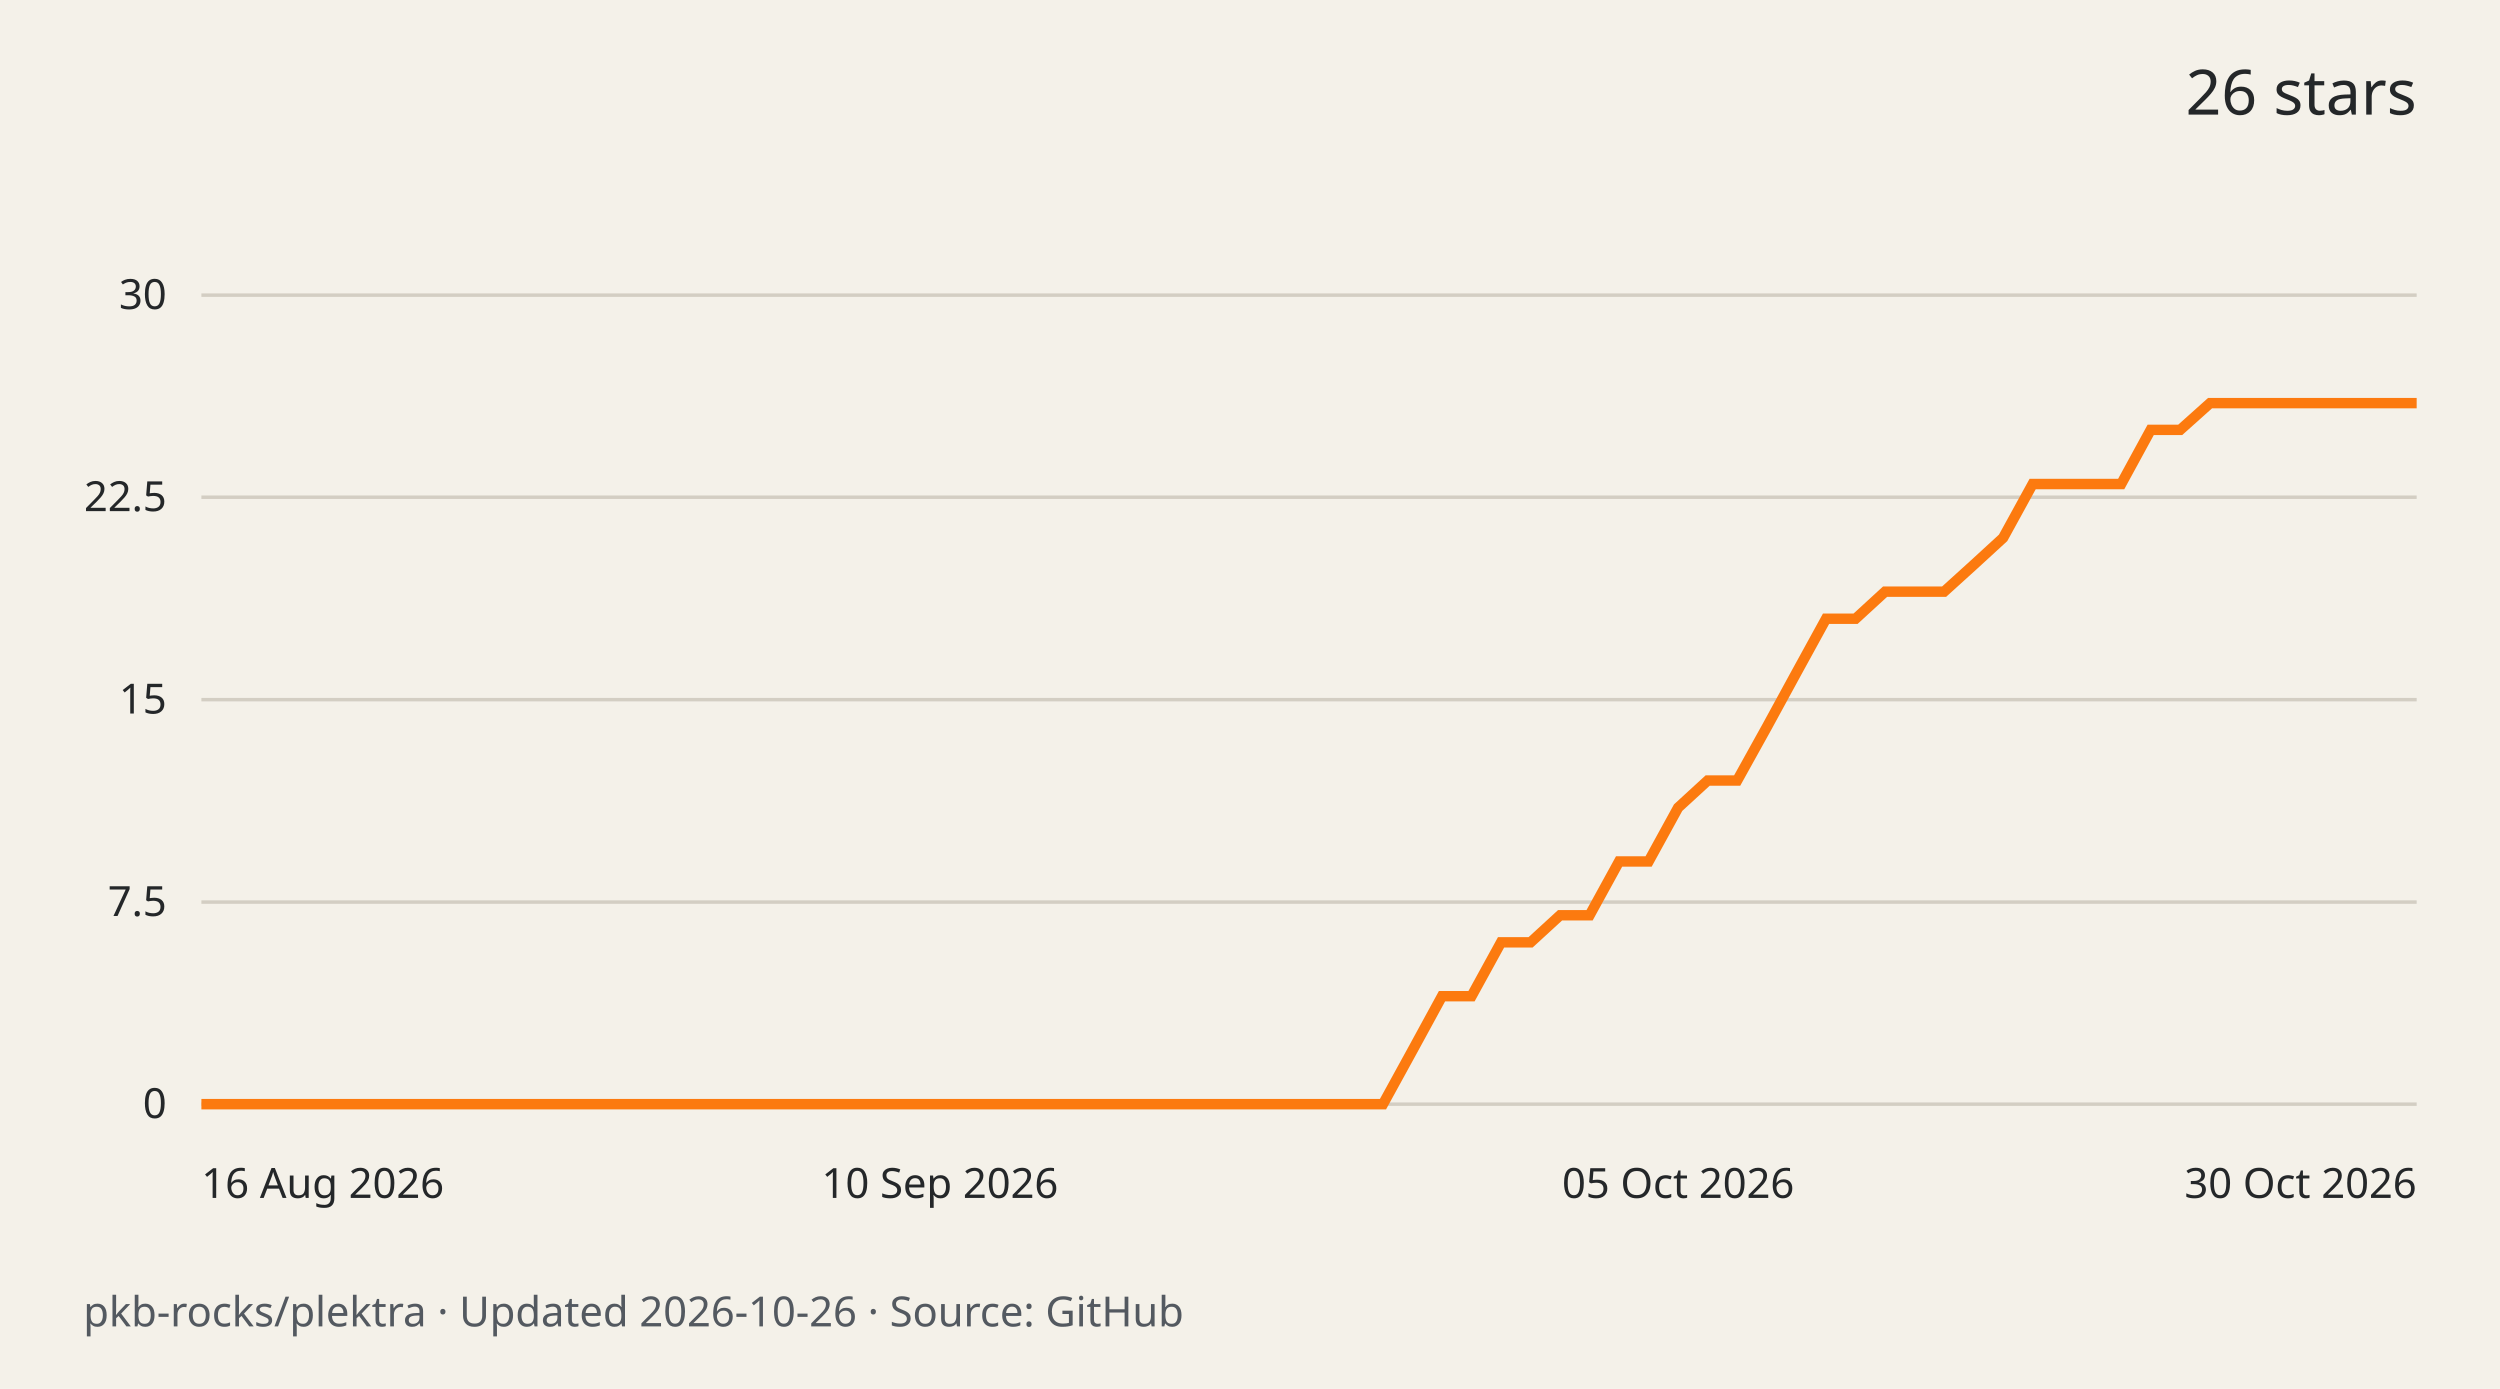
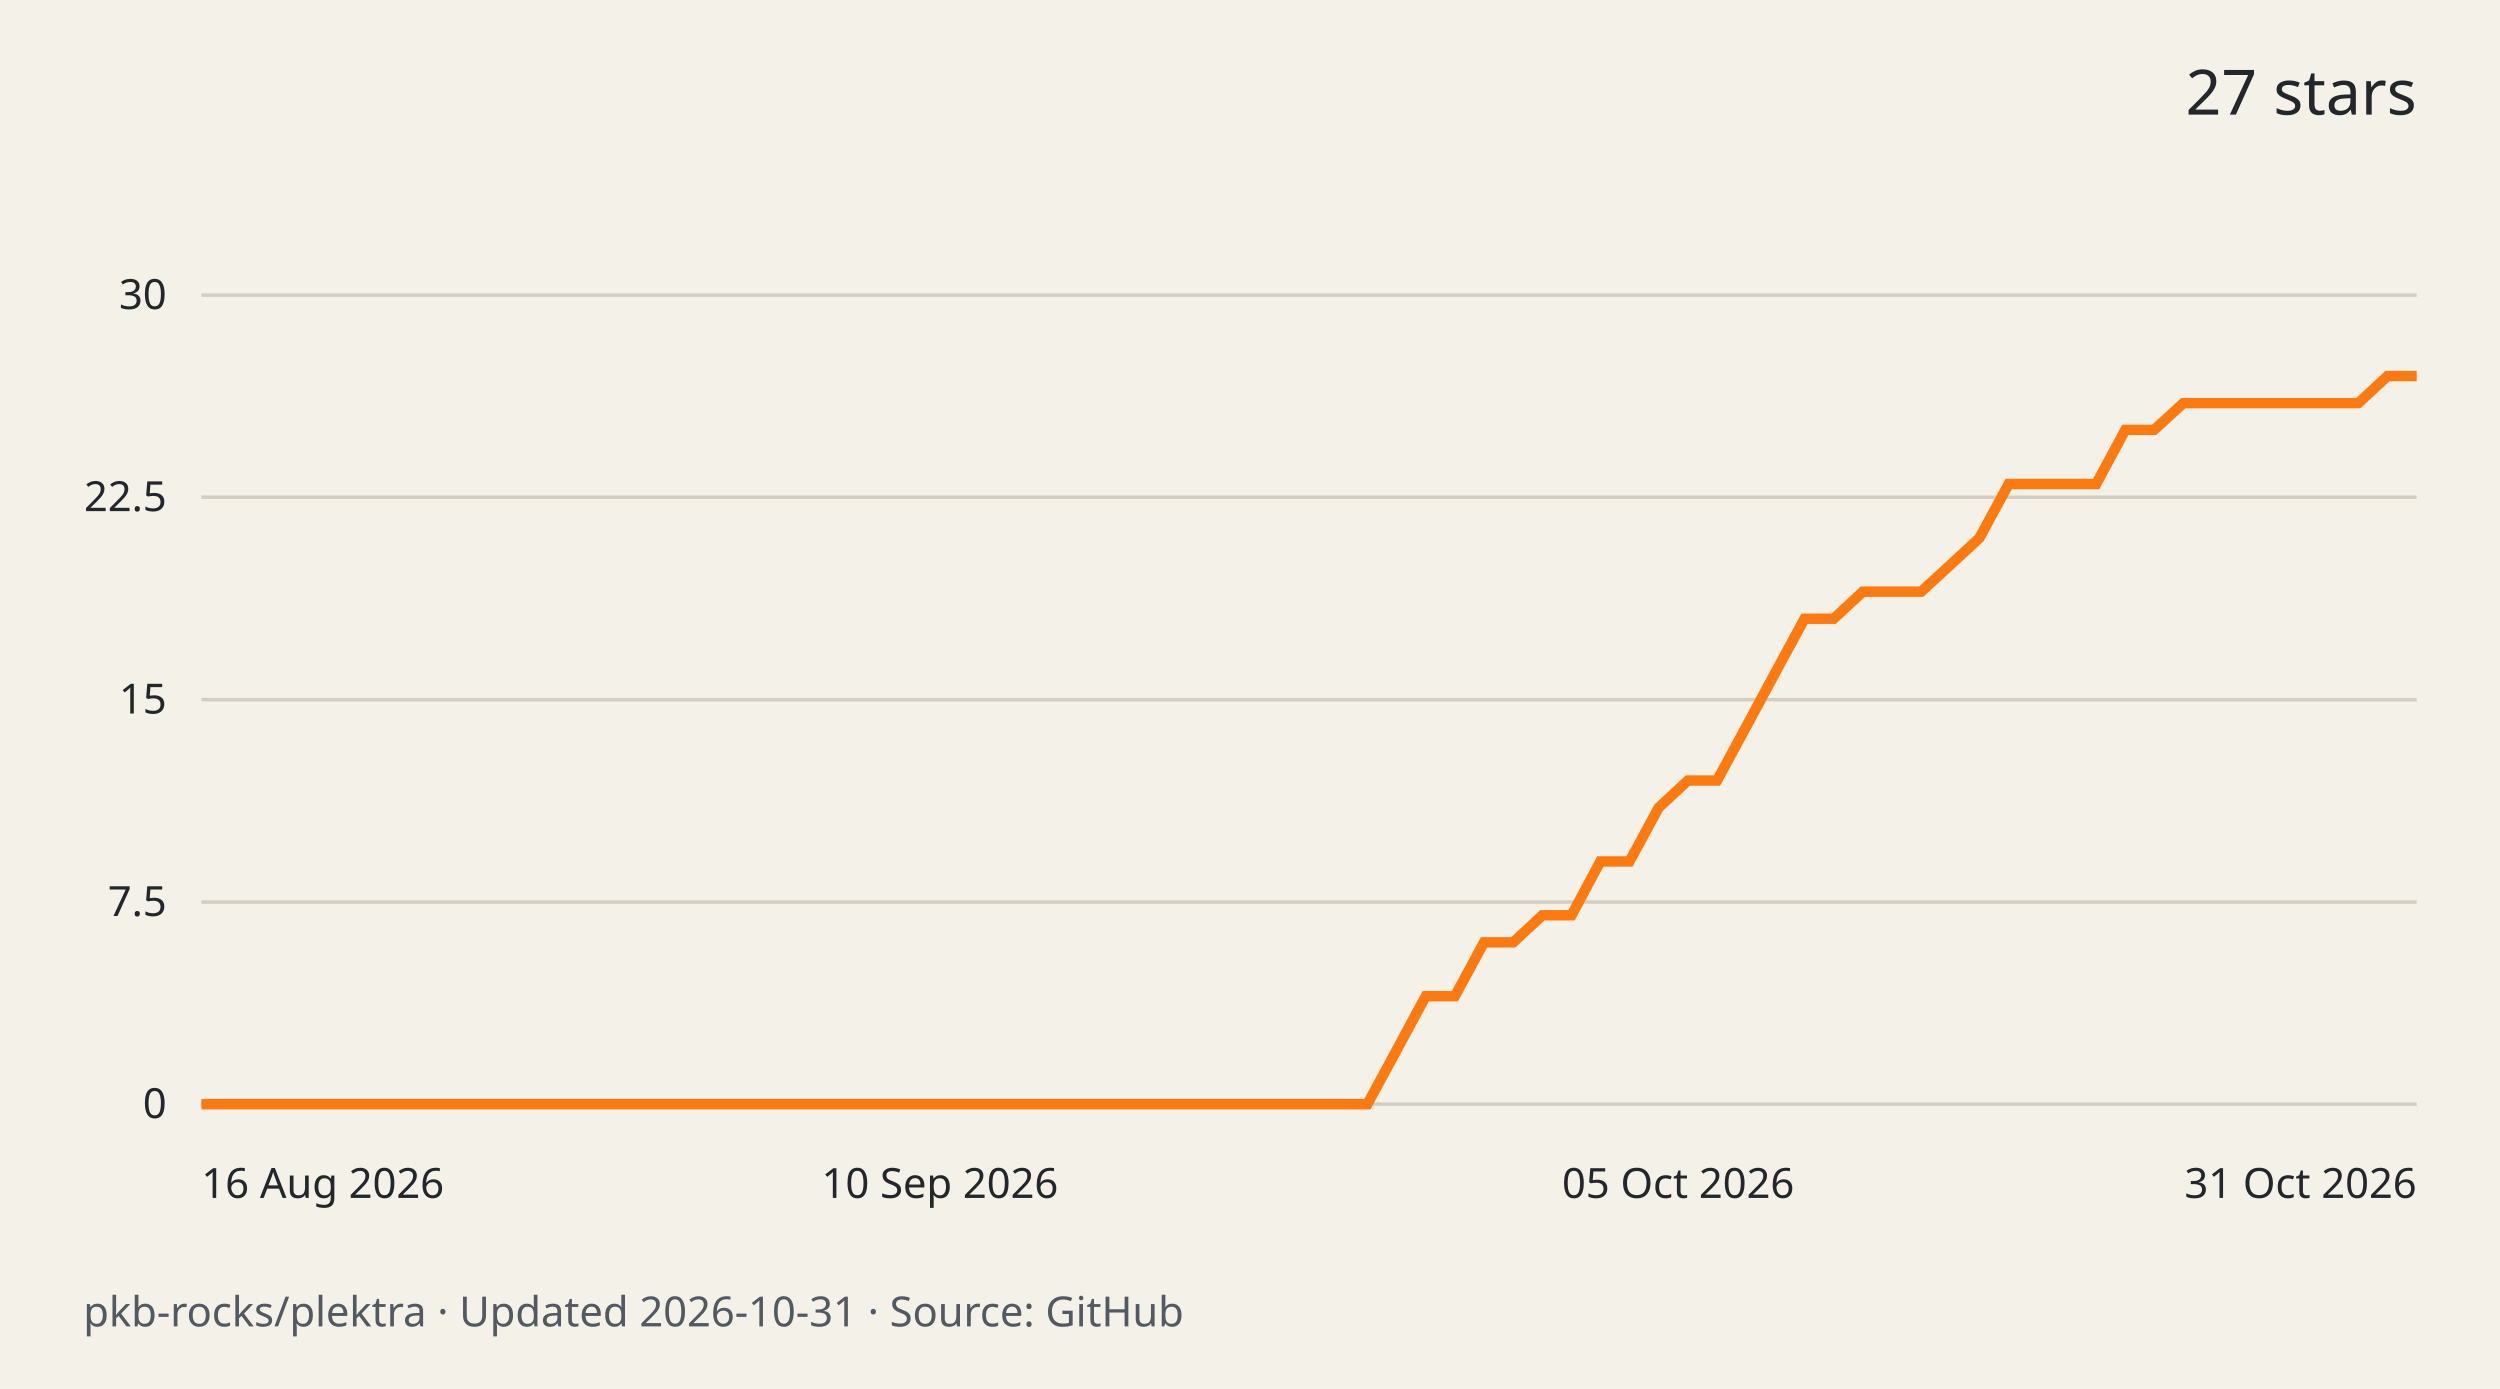
<svg xmlns="http://www.w3.org/2000/svg" width="720" height="400" viewBox="0 0 720 400" role="img" aria-labelledby="title desc">
  <rect width="720" height="400" fill="#f4f1e9" />
  <g font-family="system-ui,sans-serif" fill="#242729">
-     <text x="696" y="33" text-anchor="end" font-size="18">26 stars</text>
+     <text x="696" y="33" text-anchor="end" font-size="18">27 stars</text>
    <path d="M58 318.0H696" stroke="#d3cec3" />
    <text x="48" y="322.0" text-anchor="end" font-size="12">0</text>
    <path d="M58 259.8H696" stroke="#d3cec3" />
    <text x="48" y="263.8" text-anchor="end" font-size="12">7.5</text>
    <path d="M58 201.5H696" stroke="#d3cec3" />
    <text x="48" y="205.5" text-anchor="end" font-size="12">15</text>
    <path d="M58 143.2H696" stroke="#d3cec3" />
    <text x="48" y="147.2" text-anchor="end" font-size="12">22.5</text>
    <path d="M58 85.0H696" stroke="#d3cec3" />
    <text x="48" y="89.0" text-anchor="end" font-size="12">30</text>
-     <path d="M58.0 318.0 L66.5 318.0 L75.0 318.0 L83.5 318.0 L92.0 318.0 L100.5 318.0 L109.0 318.0 L117.5 318.0 L126.1 318.0 L134.6 318.0 L143.1 318.0 L151.6 318.0 L160.1 318.0 L168.6 318.0 L177.1 318.0 L185.6 318.0 L194.1 318.0 L202.6 318.0 L211.1 318.0 L219.6 318.0 L228.1 318.0 L236.6 318.0 L245.1 318.0 L253.7 318.0 L262.2 318.0 L270.7 318.0 L279.2 318.0 L287.7 318.0 L296.2 318.0 L304.7 318.0 L313.2 318.0 L321.7 318.0 L330.2 318.0 L338.7 318.0 L347.2 318.0 L355.7 318.0 L364.2 318.0 L372.7 318.0 L381.3 318.0 L389.8 318.0 L398.3 318.0 L406.8 302.5 L415.3 286.9 L423.8 286.9 L432.3 271.4 L440.8 271.4 L449.3 263.6 L457.8 263.6 L466.3 248.1 L474.8 248.1 L483.3 232.6 L491.8 224.8 L500.3 224.8 L508.9 209.3 L517.4 193.7 L525.9 178.2 L534.4 178.2 L542.9 170.4 L551.4 170.4 L559.9 170.4 L568.4 162.7 L576.9 154.9 L585.4 139.4 L593.9 139.4 L602.4 139.4 L610.9 139.4 L619.4 123.8 L627.9 123.8 L636.5 116.1 L645.0 116.1 L653.5 116.1 L662.0 116.1 L670.5 116.1 L679.0 116.1 L687.5 116.1 L696.0 116.1" fill="none" stroke="#fc7a0f" stroke-width="3" />
+     <path d="M58.0 318.0 L66.4 318.0 L74.8 318.0 L83.2 318.0 L91.6 318.0 L100.0 318.0 L108.4 318.0 L116.8 318.0 L125.2 318.0 L133.6 318.0 L141.9 318.0 L150.3 318.0 L158.7 318.0 L167.1 318.0 L175.5 318.0 L183.9 318.0 L192.3 318.0 L200.7 318.0 L209.1 318.0 L217.5 318.0 L225.9 318.0 L234.3 318.0 L242.7 318.0 L251.1 318.0 L259.5 318.0 L267.9 318.0 L276.3 318.0 L284.7 318.0 L293.1 318.0 L301.4 318.0 L309.8 318.0 L318.2 318.0 L326.6 318.0 L335.0 318.0 L343.4 318.0 L351.8 318.0 L360.2 318.0 L368.6 318.0 L377.0 318.0 L385.4 318.0 L393.8 318.0 L402.2 302.5 L410.6 286.9 L419.0 286.9 L427.4 271.4 L435.8 271.4 L444.2 263.6 L452.6 263.6 L460.9 248.1 L469.3 248.1 L477.7 232.6 L486.1 224.8 L494.5 224.8 L502.9 209.3 L511.3 193.7 L519.7 178.2 L528.1 178.2 L536.5 170.4 L544.9 170.4 L553.3 170.4 L561.7 162.7 L570.1 154.9 L578.5 139.4 L586.9 139.4 L595.3 139.4 L603.7 139.4 L612.1 123.8 L620.4 123.8 L628.8 116.1 L637.2 116.1 L645.6 116.1 L654.0 116.1 L662.4 116.1 L670.8 116.1 L679.2 116.1 L687.6 108.3 L696.0 108.3" fill="none" stroke="#fc7a0f" stroke-width="3" />
    <text x="58.0" y="345" text-anchor="start" font-size="12">16 Aug 2026</text>
    <text x="270.7" y="345" text-anchor="middle" font-size="12">10 Sep 2026</text>
    <text x="483.3" y="345" text-anchor="middle" font-size="12">05 Oct 2026</text>
-     <text x="696.0" y="345" text-anchor="end" font-size="12">30 Oct 2026</text>
-     <text x="24" y="382" font-size="12" fill="#535960">pkb-rocks/plektra · Updated 2026-10-26 · Source: GitHub</text>
+     <text x="696.0" y="345" text-anchor="end" font-size="12">31 Oct 2026</text>
+     <text x="24" y="382" font-size="12" fill="#535960">pkb-rocks/plektra · Updated 2026-10-31 · Source: GitHub</text>
  </g>
</svg>
